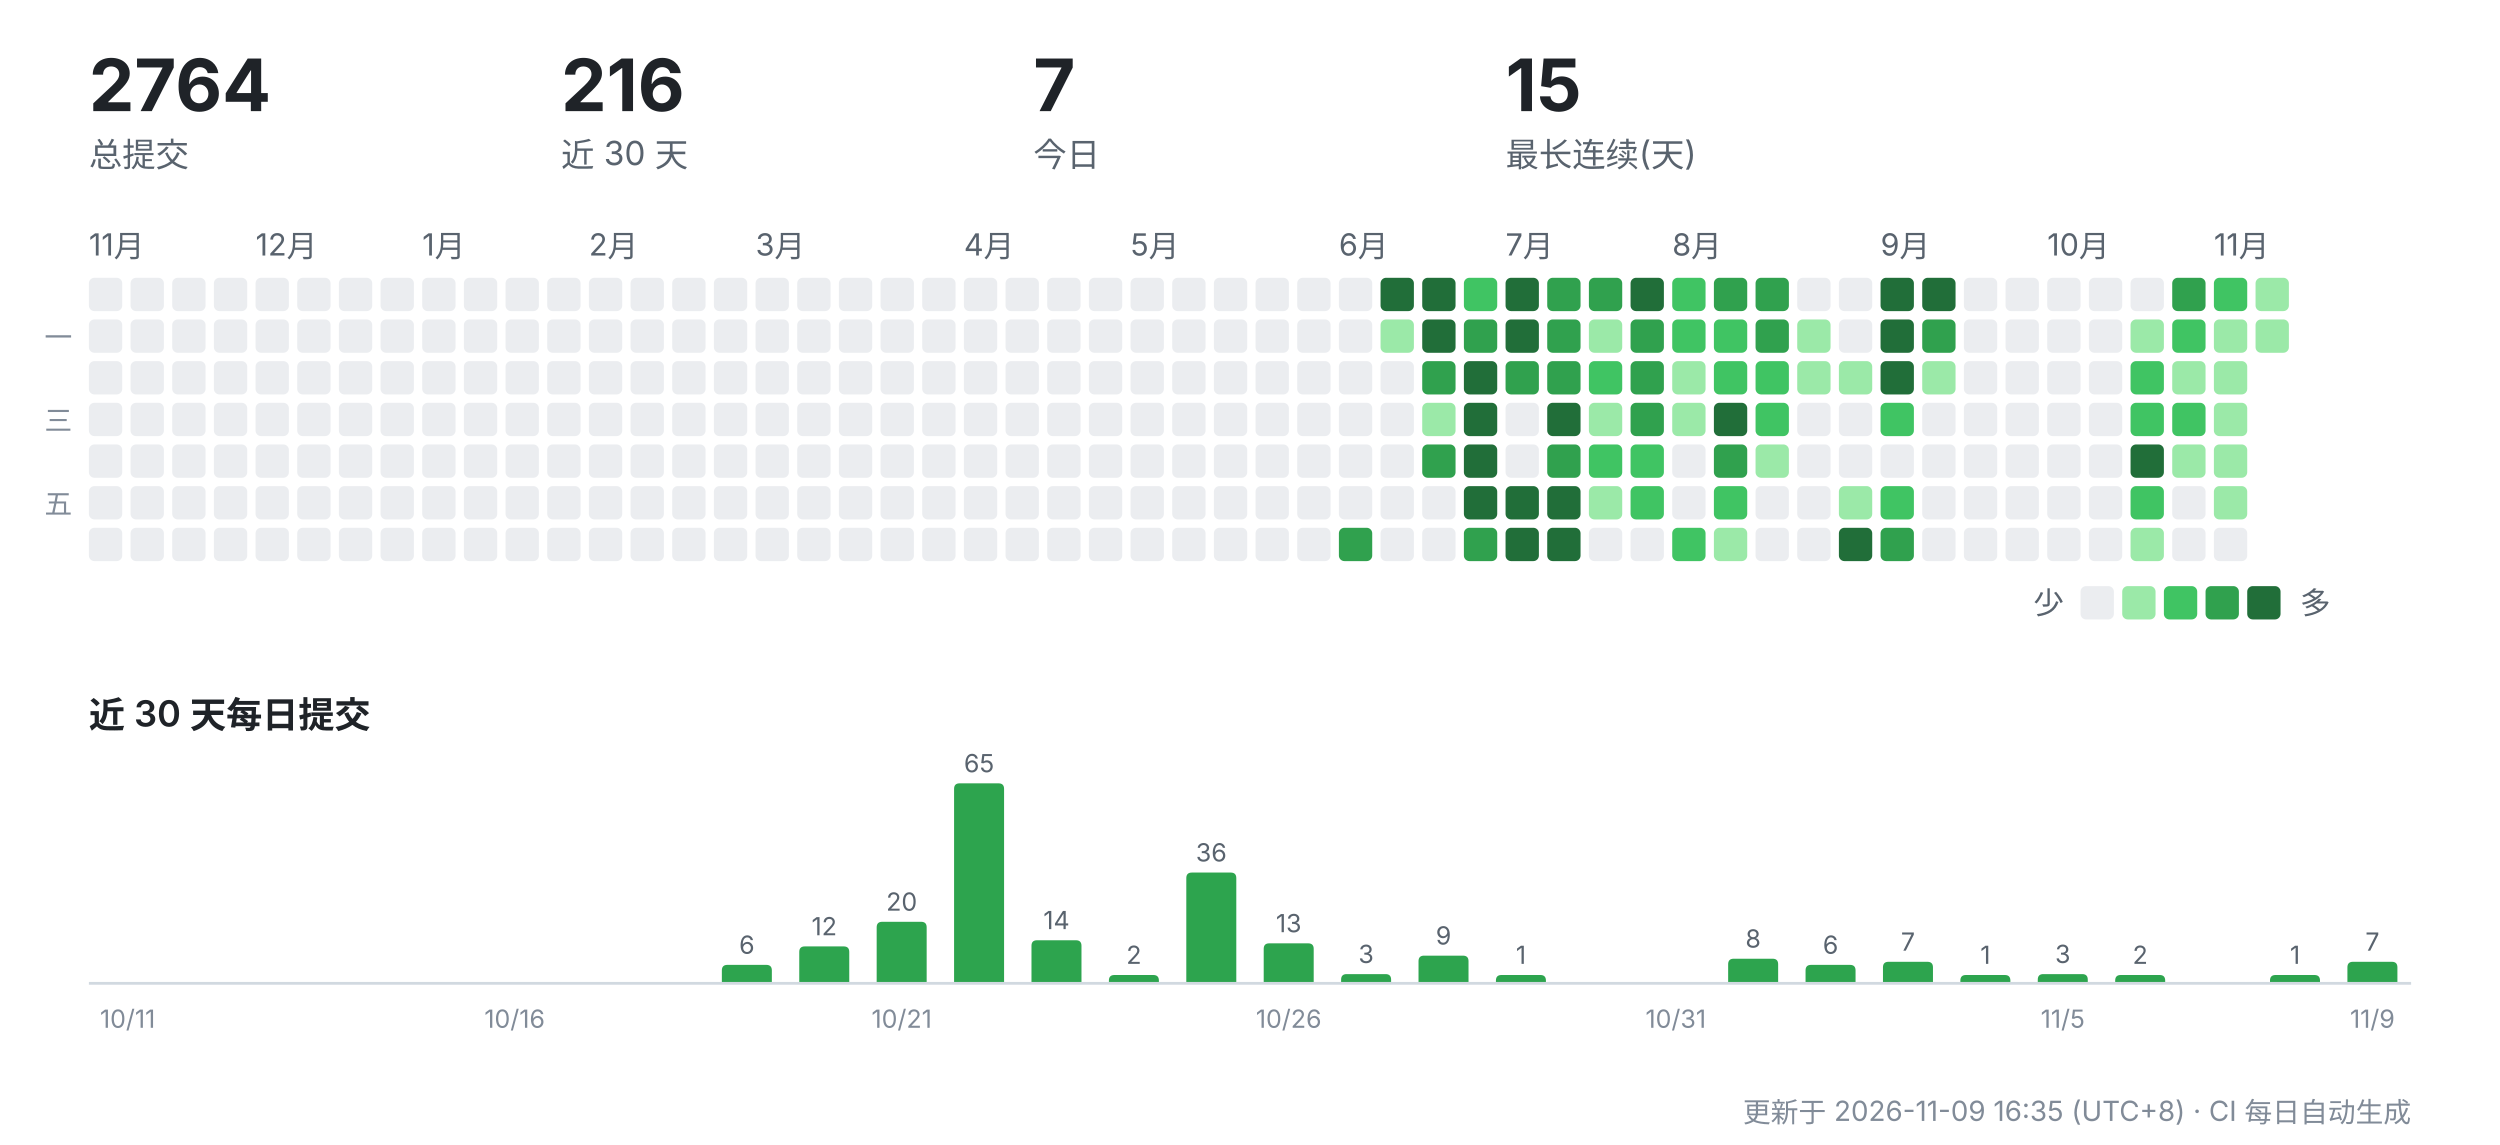
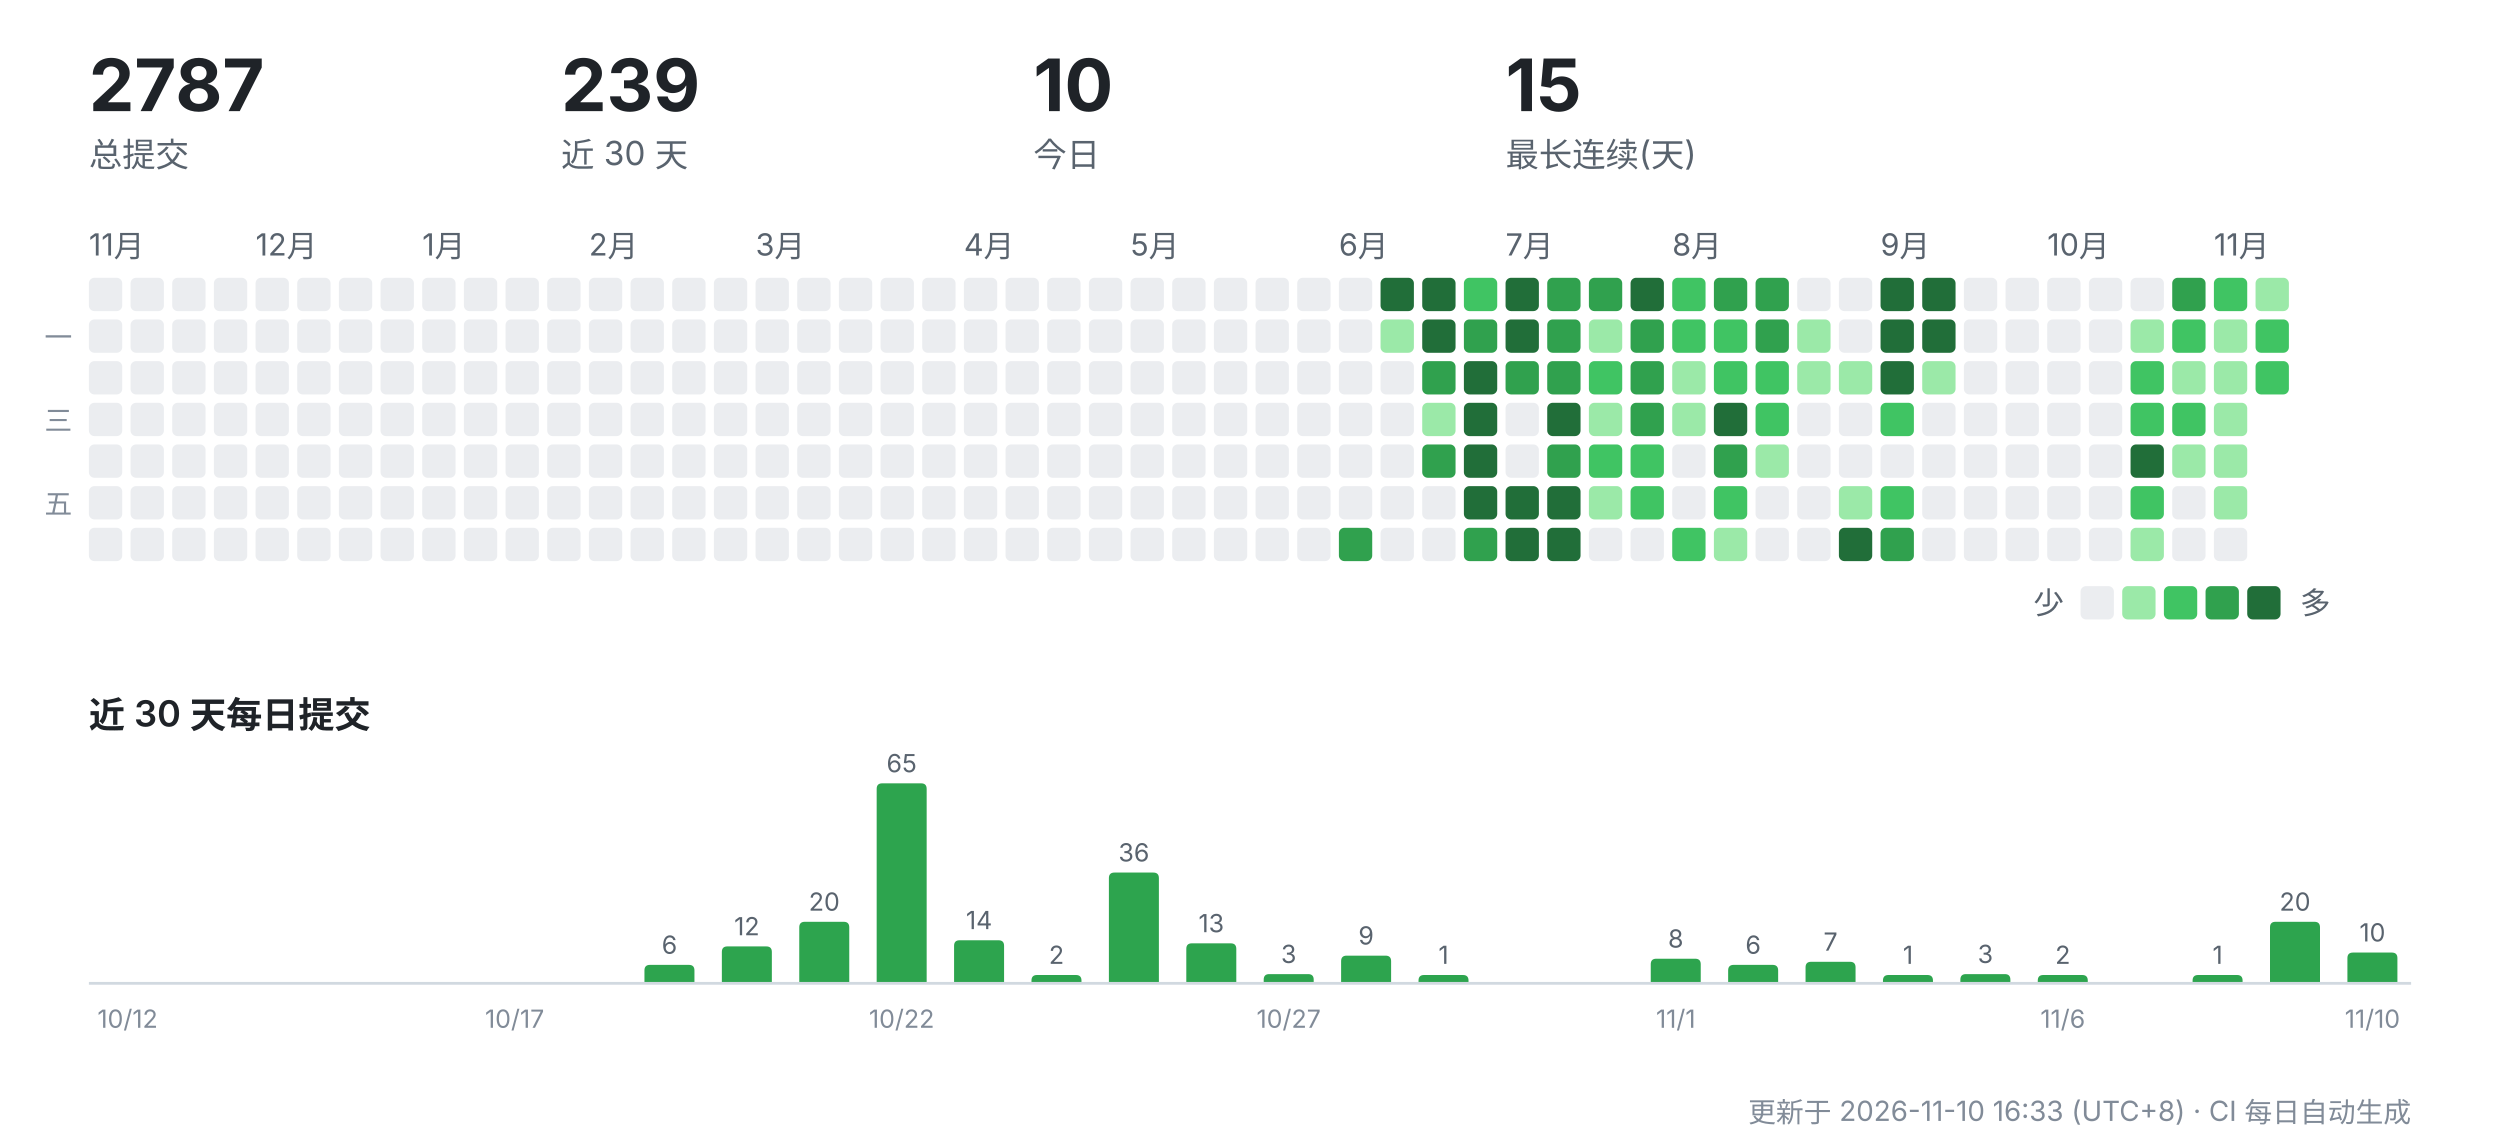
<svg xmlns="http://www.w3.org/2000/svg" width="900" height="412" viewBox="0 0 900 412" role="img" aria-label="CreatorOS 提交活动">
  <g font-family="-apple-system,'Segoe UI','PingFang SC','Hiragino Sans GB','Microsoft YaHei',sans-serif">
-     <text x="32" y="40" font-size="26" font-weight="700" fill="#1f2328">2764</text>
+     <text x="32" y="40" font-size="26" font-weight="700" fill="#1f2328">2787</text>
    <text x="32" y="60" font-size="12" fill="#59636e">总提交</text>
-     <text x="202" y="40" font-size="26" font-weight="700" fill="#1f2328">216</text>
+     <text x="202" y="40" font-size="26" font-weight="700" fill="#1f2328">239</text>
    <text x="202" y="60" font-size="12" fill="#59636e">近 30 天</text>
-     <text x="372" y="40" font-size="26" font-weight="700" fill="#1f2328">7</text>
+     <text x="372" y="40" font-size="26" font-weight="700" fill="#1f2328">10</text>
    <text x="372" y="60" font-size="12" fill="#59636e">今日</text>
    <text x="542" y="40" font-size="26" font-weight="700" fill="#1f2328">15</text>
    <text x="542" y="60" font-size="12" fill="#59636e">最长连续(天)</text>
    <text x="32" y="92" font-size="11" fill="#59636e">11月</text>
    <rect x="32" y="100" width="12" height="12" rx="2" fill="#ebedf0" />
    <rect x="32" y="115" width="12" height="12" rx="2" fill="#ebedf0" />
    <rect x="32" y="130" width="12" height="12" rx="2" fill="#ebedf0" />
    <rect x="32" y="145" width="12" height="12" rx="2" fill="#ebedf0" />
    <rect x="32" y="160" width="12" height="12" rx="2" fill="#ebedf0" />
    <rect x="32" y="175" width="12" height="12" rx="2" fill="#ebedf0" />
    <rect x="32" y="190" width="12" height="12" rx="2" fill="#ebedf0" />
    <rect x="47" y="100" width="12" height="12" rx="2" fill="#ebedf0" />
    <rect x="47" y="115" width="12" height="12" rx="2" fill="#ebedf0" />
    <rect x="47" y="130" width="12" height="12" rx="2" fill="#ebedf0" />
    <rect x="47" y="145" width="12" height="12" rx="2" fill="#ebedf0" />
    <rect x="47" y="160" width="12" height="12" rx="2" fill="#ebedf0" />
    <rect x="47" y="175" width="12" height="12" rx="2" fill="#ebedf0" />
    <rect x="47" y="190" width="12" height="12" rx="2" fill="#ebedf0" />
    <rect x="62" y="100" width="12" height="12" rx="2" fill="#ebedf0" />
    <rect x="62" y="115" width="12" height="12" rx="2" fill="#ebedf0" />
    <rect x="62" y="130" width="12" height="12" rx="2" fill="#ebedf0" />
    <rect x="62" y="145" width="12" height="12" rx="2" fill="#ebedf0" />
    <rect x="62" y="160" width="12" height="12" rx="2" fill="#ebedf0" />
    <rect x="62" y="175" width="12" height="12" rx="2" fill="#ebedf0" />
    <rect x="62" y="190" width="12" height="12" rx="2" fill="#ebedf0" />
    <rect x="77" y="100" width="12" height="12" rx="2" fill="#ebedf0" />
    <rect x="77" y="115" width="12" height="12" rx="2" fill="#ebedf0" />
    <rect x="77" y="130" width="12" height="12" rx="2" fill="#ebedf0" />
    <rect x="77" y="145" width="12" height="12" rx="2" fill="#ebedf0" />
    <rect x="77" y="160" width="12" height="12" rx="2" fill="#ebedf0" />
    <rect x="77" y="175" width="12" height="12" rx="2" fill="#ebedf0" />
    <rect x="77" y="190" width="12" height="12" rx="2" fill="#ebedf0" />
    <text x="92" y="92" font-size="11" fill="#59636e">12月</text>
    <rect x="92" y="100" width="12" height="12" rx="2" fill="#ebedf0" />
    <rect x="92" y="115" width="12" height="12" rx="2" fill="#ebedf0" />
    <rect x="92" y="130" width="12" height="12" rx="2" fill="#ebedf0" />
    <rect x="92" y="145" width="12" height="12" rx="2" fill="#ebedf0" />
    <rect x="92" y="160" width="12" height="12" rx="2" fill="#ebedf0" />
    <rect x="92" y="175" width="12" height="12" rx="2" fill="#ebedf0" />
    <rect x="92" y="190" width="12" height="12" rx="2" fill="#ebedf0" />
    <rect x="107" y="100" width="12" height="12" rx="2" fill="#ebedf0" />
    <rect x="107" y="115" width="12" height="12" rx="2" fill="#ebedf0" />
    <rect x="107" y="130" width="12" height="12" rx="2" fill="#ebedf0" />
    <rect x="107" y="145" width="12" height="12" rx="2" fill="#ebedf0" />
    <rect x="107" y="160" width="12" height="12" rx="2" fill="#ebedf0" />
    <rect x="107" y="175" width="12" height="12" rx="2" fill="#ebedf0" />
    <rect x="107" y="190" width="12" height="12" rx="2" fill="#ebedf0" />
    <rect x="122" y="100" width="12" height="12" rx="2" fill="#ebedf0" />
    <rect x="122" y="115" width="12" height="12" rx="2" fill="#ebedf0" />
    <rect x="122" y="130" width="12" height="12" rx="2" fill="#ebedf0" />
    <rect x="122" y="145" width="12" height="12" rx="2" fill="#ebedf0" />
    <rect x="122" y="160" width="12" height="12" rx="2" fill="#ebedf0" />
    <rect x="122" y="175" width="12" height="12" rx="2" fill="#ebedf0" />
    <rect x="122" y="190" width="12" height="12" rx="2" fill="#ebedf0" />
    <rect x="137" y="100" width="12" height="12" rx="2" fill="#ebedf0" />
    <rect x="137" y="115" width="12" height="12" rx="2" fill="#ebedf0" />
    <rect x="137" y="130" width="12" height="12" rx="2" fill="#ebedf0" />
    <rect x="137" y="145" width="12" height="12" rx="2" fill="#ebedf0" />
    <rect x="137" y="160" width="12" height="12" rx="2" fill="#ebedf0" />
    <rect x="137" y="175" width="12" height="12" rx="2" fill="#ebedf0" />
    <rect x="137" y="190" width="12" height="12" rx="2" fill="#ebedf0" />
    <text x="152" y="92" font-size="11" fill="#59636e">1月</text>
    <rect x="152" y="100" width="12" height="12" rx="2" fill="#ebedf0" />
    <rect x="152" y="115" width="12" height="12" rx="2" fill="#ebedf0" />
    <rect x="152" y="130" width="12" height="12" rx="2" fill="#ebedf0" />
    <rect x="152" y="145" width="12" height="12" rx="2" fill="#ebedf0" />
    <rect x="152" y="160" width="12" height="12" rx="2" fill="#ebedf0" />
    <rect x="152" y="175" width="12" height="12" rx="2" fill="#ebedf0" />
    <rect x="152" y="190" width="12" height="12" rx="2" fill="#ebedf0" />
    <rect x="167" y="100" width="12" height="12" rx="2" fill="#ebedf0" />
    <rect x="167" y="115" width="12" height="12" rx="2" fill="#ebedf0" />
    <rect x="167" y="130" width="12" height="12" rx="2" fill="#ebedf0" />
    <rect x="167" y="145" width="12" height="12" rx="2" fill="#ebedf0" />
    <rect x="167" y="160" width="12" height="12" rx="2" fill="#ebedf0" />
    <rect x="167" y="175" width="12" height="12" rx="2" fill="#ebedf0" />
    <rect x="167" y="190" width="12" height="12" rx="2" fill="#ebedf0" />
    <rect x="182" y="100" width="12" height="12" rx="2" fill="#ebedf0" />
    <rect x="182" y="115" width="12" height="12" rx="2" fill="#ebedf0" />
    <rect x="182" y="130" width="12" height="12" rx="2" fill="#ebedf0" />
    <rect x="182" y="145" width="12" height="12" rx="2" fill="#ebedf0" />
    <rect x="182" y="160" width="12" height="12" rx="2" fill="#ebedf0" />
    <rect x="182" y="175" width="12" height="12" rx="2" fill="#ebedf0" />
    <rect x="182" y="190" width="12" height="12" rx="2" fill="#ebedf0" />
    <rect x="197" y="100" width="12" height="12" rx="2" fill="#ebedf0" />
    <rect x="197" y="115" width="12" height="12" rx="2" fill="#ebedf0" />
    <rect x="197" y="130" width="12" height="12" rx="2" fill="#ebedf0" />
    <rect x="197" y="145" width="12" height="12" rx="2" fill="#ebedf0" />
    <rect x="197" y="160" width="12" height="12" rx="2" fill="#ebedf0" />
    <rect x="197" y="175" width="12" height="12" rx="2" fill="#ebedf0" />
    <rect x="197" y="190" width="12" height="12" rx="2" fill="#ebedf0" />
    <text x="212" y="92" font-size="11" fill="#59636e">2月</text>
    <rect x="212" y="100" width="12" height="12" rx="2" fill="#ebedf0" />
    <rect x="212" y="115" width="12" height="12" rx="2" fill="#ebedf0" />
    <rect x="212" y="130" width="12" height="12" rx="2" fill="#ebedf0" />
    <rect x="212" y="145" width="12" height="12" rx="2" fill="#ebedf0" />
    <rect x="212" y="160" width="12" height="12" rx="2" fill="#ebedf0" />
    <rect x="212" y="175" width="12" height="12" rx="2" fill="#ebedf0" />
    <rect x="212" y="190" width="12" height="12" rx="2" fill="#ebedf0" />
    <rect x="227" y="100" width="12" height="12" rx="2" fill="#ebedf0" />
    <rect x="227" y="115" width="12" height="12" rx="2" fill="#ebedf0" />
    <rect x="227" y="130" width="12" height="12" rx="2" fill="#ebedf0" />
    <rect x="227" y="145" width="12" height="12" rx="2" fill="#ebedf0" />
    <rect x="227" y="160" width="12" height="12" rx="2" fill="#ebedf0" />
    <rect x="227" y="175" width="12" height="12" rx="2" fill="#ebedf0" />
    <rect x="227" y="190" width="12" height="12" rx="2" fill="#ebedf0" />
    <rect x="242" y="100" width="12" height="12" rx="2" fill="#ebedf0" />
    <rect x="242" y="115" width="12" height="12" rx="2" fill="#ebedf0" />
    <rect x="242" y="130" width="12" height="12" rx="2" fill="#ebedf0" />
    <rect x="242" y="145" width="12" height="12" rx="2" fill="#ebedf0" />
    <rect x="242" y="160" width="12" height="12" rx="2" fill="#ebedf0" />
    <rect x="242" y="175" width="12" height="12" rx="2" fill="#ebedf0" />
    <rect x="242" y="190" width="12" height="12" rx="2" fill="#ebedf0" />
    <rect x="257" y="100" width="12" height="12" rx="2" fill="#ebedf0" />
    <rect x="257" y="115" width="12" height="12" rx="2" fill="#ebedf0" />
    <rect x="257" y="130" width="12" height="12" rx="2" fill="#ebedf0" />
    <rect x="257" y="145" width="12" height="12" rx="2" fill="#ebedf0" />
    <rect x="257" y="160" width="12" height="12" rx="2" fill="#ebedf0" />
    <rect x="257" y="175" width="12" height="12" rx="2" fill="#ebedf0" />
    <rect x="257" y="190" width="12" height="12" rx="2" fill="#ebedf0" />
    <text x="272" y="92" font-size="11" fill="#59636e">3月</text>
    <rect x="272" y="100" width="12" height="12" rx="2" fill="#ebedf0" />
    <rect x="272" y="115" width="12" height="12" rx="2" fill="#ebedf0" />
    <rect x="272" y="130" width="12" height="12" rx="2" fill="#ebedf0" />
    <rect x="272" y="145" width="12" height="12" rx="2" fill="#ebedf0" />
    <rect x="272" y="160" width="12" height="12" rx="2" fill="#ebedf0" />
    <rect x="272" y="175" width="12" height="12" rx="2" fill="#ebedf0" />
    <rect x="272" y="190" width="12" height="12" rx="2" fill="#ebedf0" />
    <rect x="287" y="100" width="12" height="12" rx="2" fill="#ebedf0" />
    <rect x="287" y="115" width="12" height="12" rx="2" fill="#ebedf0" />
    <rect x="287" y="130" width="12" height="12" rx="2" fill="#ebedf0" />
    <rect x="287" y="145" width="12" height="12" rx="2" fill="#ebedf0" />
    <rect x="287" y="160" width="12" height="12" rx="2" fill="#ebedf0" />
    <rect x="287" y="175" width="12" height="12" rx="2" fill="#ebedf0" />
    <rect x="287" y="190" width="12" height="12" rx="2" fill="#ebedf0" />
    <rect x="302" y="100" width="12" height="12" rx="2" fill="#ebedf0" />
    <rect x="302" y="115" width="12" height="12" rx="2" fill="#ebedf0" />
    <rect x="302" y="130" width="12" height="12" rx="2" fill="#ebedf0" />
    <rect x="302" y="145" width="12" height="12" rx="2" fill="#ebedf0" />
    <rect x="302" y="160" width="12" height="12" rx="2" fill="#ebedf0" />
    <rect x="302" y="175" width="12" height="12" rx="2" fill="#ebedf0" />
    <rect x="302" y="190" width="12" height="12" rx="2" fill="#ebedf0" />
    <rect x="317" y="100" width="12" height="12" rx="2" fill="#ebedf0" />
    <rect x="317" y="115" width="12" height="12" rx="2" fill="#ebedf0" />
    <rect x="317" y="130" width="12" height="12" rx="2" fill="#ebedf0" />
    <rect x="317" y="145" width="12" height="12" rx="2" fill="#ebedf0" />
    <rect x="317" y="160" width="12" height="12" rx="2" fill="#ebedf0" />
    <rect x="317" y="175" width="12" height="12" rx="2" fill="#ebedf0" />
    <rect x="317" y="190" width="12" height="12" rx="2" fill="#ebedf0" />
    <rect x="332" y="100" width="12" height="12" rx="2" fill="#ebedf0" />
    <rect x="332" y="115" width="12" height="12" rx="2" fill="#ebedf0" />
    <rect x="332" y="130" width="12" height="12" rx="2" fill="#ebedf0" />
    <rect x="332" y="145" width="12" height="12" rx="2" fill="#ebedf0" />
    <rect x="332" y="160" width="12" height="12" rx="2" fill="#ebedf0" />
    <rect x="332" y="175" width="12" height="12" rx="2" fill="#ebedf0" />
    <rect x="332" y="190" width="12" height="12" rx="2" fill="#ebedf0" />
    <text x="347" y="92" font-size="11" fill="#59636e">4月</text>
    <rect x="347" y="100" width="12" height="12" rx="2" fill="#ebedf0" />
    <rect x="347" y="115" width="12" height="12" rx="2" fill="#ebedf0" />
    <rect x="347" y="130" width="12" height="12" rx="2" fill="#ebedf0" />
    <rect x="347" y="145" width="12" height="12" rx="2" fill="#ebedf0" />
    <rect x="347" y="160" width="12" height="12" rx="2" fill="#ebedf0" />
    <rect x="347" y="175" width="12" height="12" rx="2" fill="#ebedf0" />
    <rect x="347" y="190" width="12" height="12" rx="2" fill="#ebedf0" />
    <rect x="362" y="100" width="12" height="12" rx="2" fill="#ebedf0" />
    <rect x="362" y="115" width="12" height="12" rx="2" fill="#ebedf0" />
    <rect x="362" y="130" width="12" height="12" rx="2" fill="#ebedf0" />
    <rect x="362" y="145" width="12" height="12" rx="2" fill="#ebedf0" />
    <rect x="362" y="160" width="12" height="12" rx="2" fill="#ebedf0" />
    <rect x="362" y="175" width="12" height="12" rx="2" fill="#ebedf0" />
    <rect x="362" y="190" width="12" height="12" rx="2" fill="#ebedf0" />
    <rect x="377" y="100" width="12" height="12" rx="2" fill="#ebedf0" />
    <rect x="377" y="115" width="12" height="12" rx="2" fill="#ebedf0" />
    <rect x="377" y="130" width="12" height="12" rx="2" fill="#ebedf0" />
    <rect x="377" y="145" width="12" height="12" rx="2" fill="#ebedf0" />
    <rect x="377" y="160" width="12" height="12" rx="2" fill="#ebedf0" />
    <rect x="377" y="175" width="12" height="12" rx="2" fill="#ebedf0" />
    <rect x="377" y="190" width="12" height="12" rx="2" fill="#ebedf0" />
    <rect x="392" y="100" width="12" height="12" rx="2" fill="#ebedf0" />
    <rect x="392" y="115" width="12" height="12" rx="2" fill="#ebedf0" />
    <rect x="392" y="130" width="12" height="12" rx="2" fill="#ebedf0" />
    <rect x="392" y="145" width="12" height="12" rx="2" fill="#ebedf0" />
    <rect x="392" y="160" width="12" height="12" rx="2" fill="#ebedf0" />
    <rect x="392" y="175" width="12" height="12" rx="2" fill="#ebedf0" />
    <rect x="392" y="190" width="12" height="12" rx="2" fill="#ebedf0" />
    <text x="407" y="92" font-size="11" fill="#59636e">5月</text>
    <rect x="407" y="100" width="12" height="12" rx="2" fill="#ebedf0" />
    <rect x="407" y="115" width="12" height="12" rx="2" fill="#ebedf0" />
    <rect x="407" y="130" width="12" height="12" rx="2" fill="#ebedf0" />
    <rect x="407" y="145" width="12" height="12" rx="2" fill="#ebedf0" />
    <rect x="407" y="160" width="12" height="12" rx="2" fill="#ebedf0" />
    <rect x="407" y="175" width="12" height="12" rx="2" fill="#ebedf0" />
    <rect x="407" y="190" width="12" height="12" rx="2" fill="#ebedf0" />
    <rect x="422" y="100" width="12" height="12" rx="2" fill="#ebedf0" />
    <rect x="422" y="115" width="12" height="12" rx="2" fill="#ebedf0" />
    <rect x="422" y="130" width="12" height="12" rx="2" fill="#ebedf0" />
    <rect x="422" y="145" width="12" height="12" rx="2" fill="#ebedf0" />
    <rect x="422" y="160" width="12" height="12" rx="2" fill="#ebedf0" />
    <rect x="422" y="175" width="12" height="12" rx="2" fill="#ebedf0" />
    <rect x="422" y="190" width="12" height="12" rx="2" fill="#ebedf0" />
    <rect x="437" y="100" width="12" height="12" rx="2" fill="#ebedf0" />
    <rect x="437" y="115" width="12" height="12" rx="2" fill="#ebedf0" />
    <rect x="437" y="130" width="12" height="12" rx="2" fill="#ebedf0" />
    <rect x="437" y="145" width="12" height="12" rx="2" fill="#ebedf0" />
    <rect x="437" y="160" width="12" height="12" rx="2" fill="#ebedf0" />
    <rect x="437" y="175" width="12" height="12" rx="2" fill="#ebedf0" />
    <rect x="437" y="190" width="12" height="12" rx="2" fill="#ebedf0" />
    <rect x="452" y="100" width="12" height="12" rx="2" fill="#ebedf0" />
    <rect x="452" y="115" width="12" height="12" rx="2" fill="#ebedf0" />
    <rect x="452" y="130" width="12" height="12" rx="2" fill="#ebedf0" />
    <rect x="452" y="145" width="12" height="12" rx="2" fill="#ebedf0" />
    <rect x="452" y="160" width="12" height="12" rx="2" fill="#ebedf0" />
    <rect x="452" y="175" width="12" height="12" rx="2" fill="#ebedf0" />
    <rect x="452" y="190" width="12" height="12" rx="2" fill="#ebedf0" />
    <rect x="467" y="100" width="12" height="12" rx="2" fill="#ebedf0" />
    <rect x="467" y="115" width="12" height="12" rx="2" fill="#ebedf0" />
    <rect x="467" y="130" width="12" height="12" rx="2" fill="#ebedf0" />
    <rect x="467" y="145" width="12" height="12" rx="2" fill="#ebedf0" />
    <rect x="467" y="160" width="12" height="12" rx="2" fill="#ebedf0" />
    <rect x="467" y="175" width="12" height="12" rx="2" fill="#ebedf0" />
    <rect x="467" y="190" width="12" height="12" rx="2" fill="#ebedf0" />
    <text x="482" y="92" font-size="11" fill="#59636e">6月</text>
    <rect x="482" y="100" width="12" height="12" rx="2" fill="#ebedf0" />
    <rect x="482" y="115" width="12" height="12" rx="2" fill="#ebedf0" />
    <rect x="482" y="130" width="12" height="12" rx="2" fill="#ebedf0" />
    <rect x="482" y="145" width="12" height="12" rx="2" fill="#ebedf0" />
    <rect x="482" y="160" width="12" height="12" rx="2" fill="#ebedf0" />
    <rect x="482" y="175" width="12" height="12" rx="2" fill="#ebedf0" />
    <rect x="482" y="190" width="12" height="12" rx="2" fill="#30a14e" />
    <rect x="497" y="100" width="12" height="12" rx="2" fill="#216e39" />
    <rect x="497" y="115" width="12" height="12" rx="2" fill="#9be9a8" />
    <rect x="497" y="130" width="12" height="12" rx="2" fill="#ebedf0" />
    <rect x="497" y="145" width="12" height="12" rx="2" fill="#ebedf0" />
    <rect x="497" y="160" width="12" height="12" rx="2" fill="#ebedf0" />
    <rect x="497" y="175" width="12" height="12" rx="2" fill="#ebedf0" />
    <rect x="497" y="190" width="12" height="12" rx="2" fill="#ebedf0" />
    <rect x="512" y="100" width="12" height="12" rx="2" fill="#216e39" />
    <rect x="512" y="115" width="12" height="12" rx="2" fill="#216e39" />
    <rect x="512" y="130" width="12" height="12" rx="2" fill="#30a14e" />
    <rect x="512" y="145" width="12" height="12" rx="2" fill="#9be9a8" />
    <rect x="512" y="160" width="12" height="12" rx="2" fill="#30a14e" />
    <rect x="512" y="175" width="12" height="12" rx="2" fill="#ebedf0" />
    <rect x="512" y="190" width="12" height="12" rx="2" fill="#ebedf0" />
    <rect x="527" y="100" width="12" height="12" rx="2" fill="#40c463" />
    <rect x="527" y="115" width="12" height="12" rx="2" fill="#30a14e" />
    <rect x="527" y="130" width="12" height="12" rx="2" fill="#216e39" />
    <rect x="527" y="145" width="12" height="12" rx="2" fill="#216e39" />
    <rect x="527" y="160" width="12" height="12" rx="2" fill="#216e39" />
    <rect x="527" y="175" width="12" height="12" rx="2" fill="#216e39" />
    <rect x="527" y="190" width="12" height="12" rx="2" fill="#30a14e" />
    <text x="542" y="92" font-size="11" fill="#59636e">7月</text>
    <rect x="542" y="100" width="12" height="12" rx="2" fill="#216e39" />
    <rect x="542" y="115" width="12" height="12" rx="2" fill="#216e39" />
    <rect x="542" y="130" width="12" height="12" rx="2" fill="#30a14e" />
    <rect x="542" y="145" width="12" height="12" rx="2" fill="#ebedf0" />
    <rect x="542" y="160" width="12" height="12" rx="2" fill="#ebedf0" />
    <rect x="542" y="175" width="12" height="12" rx="2" fill="#216e39" />
    <rect x="542" y="190" width="12" height="12" rx="2" fill="#216e39" />
    <rect x="557" y="100" width="12" height="12" rx="2" fill="#30a14e" />
    <rect x="557" y="115" width="12" height="12" rx="2" fill="#30a14e" />
    <rect x="557" y="130" width="12" height="12" rx="2" fill="#30a14e" />
    <rect x="557" y="145" width="12" height="12" rx="2" fill="#216e39" />
    <rect x="557" y="160" width="12" height="12" rx="2" fill="#30a14e" />
    <rect x="557" y="175" width="12" height="12" rx="2" fill="#216e39" />
    <rect x="557" y="190" width="12" height="12" rx="2" fill="#216e39" />
    <rect x="572" y="100" width="12" height="12" rx="2" fill="#30a14e" />
    <rect x="572" y="115" width="12" height="12" rx="2" fill="#9be9a8" />
    <rect x="572" y="130" width="12" height="12" rx="2" fill="#40c463" />
    <rect x="572" y="145" width="12" height="12" rx="2" fill="#9be9a8" />
    <rect x="572" y="160" width="12" height="12" rx="2" fill="#40c463" />
    <rect x="572" y="175" width="12" height="12" rx="2" fill="#9be9a8" />
    <rect x="572" y="190" width="12" height="12" rx="2" fill="#ebedf0" />
    <rect x="587" y="100" width="12" height="12" rx="2" fill="#216e39" />
    <rect x="587" y="115" width="12" height="12" rx="2" fill="#30a14e" />
    <rect x="587" y="130" width="12" height="12" rx="2" fill="#30a14e" />
    <rect x="587" y="145" width="12" height="12" rx="2" fill="#30a14e" />
    <rect x="587" y="160" width="12" height="12" rx="2" fill="#40c463" />
    <rect x="587" y="175" width="12" height="12" rx="2" fill="#40c463" />
    <rect x="587" y="190" width="12" height="12" rx="2" fill="#ebedf0" />
    <text x="602" y="92" font-size="11" fill="#59636e">8月</text>
    <rect x="602" y="100" width="12" height="12" rx="2" fill="#40c463" />
    <rect x="602" y="115" width="12" height="12" rx="2" fill="#40c463" />
    <rect x="602" y="130" width="12" height="12" rx="2" fill="#9be9a8" />
    <rect x="602" y="145" width="12" height="12" rx="2" fill="#9be9a8" />
    <rect x="602" y="160" width="12" height="12" rx="2" fill="#ebedf0" />
    <rect x="602" y="175" width="12" height="12" rx="2" fill="#ebedf0" />
    <rect x="602" y="190" width="12" height="12" rx="2" fill="#40c463" />
    <rect x="617" y="100" width="12" height="12" rx="2" fill="#30a14e" />
    <rect x="617" y="115" width="12" height="12" rx="2" fill="#40c463" />
    <rect x="617" y="130" width="12" height="12" rx="2" fill="#40c463" />
    <rect x="617" y="145" width="12" height="12" rx="2" fill="#216e39" />
    <rect x="617" y="160" width="12" height="12" rx="2" fill="#30a14e" />
    <rect x="617" y="175" width="12" height="12" rx="2" fill="#40c463" />
    <rect x="617" y="190" width="12" height="12" rx="2" fill="#9be9a8" />
    <rect x="632" y="100" width="12" height="12" rx="2" fill="#30a14e" />
    <rect x="632" y="115" width="12" height="12" rx="2" fill="#30a14e" />
    <rect x="632" y="130" width="12" height="12" rx="2" fill="#40c463" />
    <rect x="632" y="145" width="12" height="12" rx="2" fill="#40c463" />
    <rect x="632" y="160" width="12" height="12" rx="2" fill="#9be9a8" />
    <rect x="632" y="175" width="12" height="12" rx="2" fill="#ebedf0" />
    <rect x="632" y="190" width="12" height="12" rx="2" fill="#ebedf0" />
    <rect x="647" y="100" width="12" height="12" rx="2" fill="#ebedf0" />
    <rect x="647" y="115" width="12" height="12" rx="2" fill="#9be9a8" />
    <rect x="647" y="130" width="12" height="12" rx="2" fill="#9be9a8" />
    <rect x="647" y="145" width="12" height="12" rx="2" fill="#ebedf0" />
    <rect x="647" y="160" width="12" height="12" rx="2" fill="#ebedf0" />
    <rect x="647" y="175" width="12" height="12" rx="2" fill="#ebedf0" />
    <rect x="647" y="190" width="12" height="12" rx="2" fill="#ebedf0" />
    <rect x="662" y="100" width="12" height="12" rx="2" fill="#ebedf0" />
    <rect x="662" y="115" width="12" height="12" rx="2" fill="#ebedf0" />
    <rect x="662" y="130" width="12" height="12" rx="2" fill="#9be9a8" />
    <rect x="662" y="145" width="12" height="12" rx="2" fill="#ebedf0" />
    <rect x="662" y="160" width="12" height="12" rx="2" fill="#ebedf0" />
    <rect x="662" y="175" width="12" height="12" rx="2" fill="#9be9a8" />
    <rect x="662" y="190" width="12" height="12" rx="2" fill="#216e39" />
    <text x="677" y="92" font-size="11" fill="#59636e">9月</text>
    <rect x="677" y="100" width="12" height="12" rx="2" fill="#216e39" />
    <rect x="677" y="115" width="12" height="12" rx="2" fill="#216e39" />
    <rect x="677" y="130" width="12" height="12" rx="2" fill="#216e39" />
    <rect x="677" y="145" width="12" height="12" rx="2" fill="#40c463" />
    <rect x="677" y="160" width="12" height="12" rx="2" fill="#ebedf0" />
    <rect x="677" y="175" width="12" height="12" rx="2" fill="#40c463" />
    <rect x="677" y="190" width="12" height="12" rx="2" fill="#30a14e" />
    <rect x="692" y="100" width="12" height="12" rx="2" fill="#216e39" />
-     <rect x="692" y="115" width="12" height="12" rx="2" fill="#30a14e" />
+     <rect x="692" y="115" width="12" height="12" rx="2" fill="#216e39" />
    <rect x="692" y="130" width="12" height="12" rx="2" fill="#9be9a8" />
    <rect x="692" y="145" width="12" height="12" rx="2" fill="#ebedf0" />
    <rect x="692" y="160" width="12" height="12" rx="2" fill="#ebedf0" />
    <rect x="692" y="175" width="12" height="12" rx="2" fill="#ebedf0" />
    <rect x="692" y="190" width="12" height="12" rx="2" fill="#ebedf0" />
    <rect x="707" y="100" width="12" height="12" rx="2" fill="#ebedf0" />
    <rect x="707" y="115" width="12" height="12" rx="2" fill="#ebedf0" />
    <rect x="707" y="130" width="12" height="12" rx="2" fill="#ebedf0" />
    <rect x="707" y="145" width="12" height="12" rx="2" fill="#ebedf0" />
    <rect x="707" y="160" width="12" height="12" rx="2" fill="#ebedf0" />
    <rect x="707" y="175" width="12" height="12" rx="2" fill="#ebedf0" />
    <rect x="707" y="190" width="12" height="12" rx="2" fill="#ebedf0" />
    <rect x="722" y="100" width="12" height="12" rx="2" fill="#ebedf0" />
    <rect x="722" y="115" width="12" height="12" rx="2" fill="#ebedf0" />
    <rect x="722" y="130" width="12" height="12" rx="2" fill="#ebedf0" />
    <rect x="722" y="145" width="12" height="12" rx="2" fill="#ebedf0" />
    <rect x="722" y="160" width="12" height="12" rx="2" fill="#ebedf0" />
    <rect x="722" y="175" width="12" height="12" rx="2" fill="#ebedf0" />
    <rect x="722" y="190" width="12" height="12" rx="2" fill="#ebedf0" />
    <text x="737" y="92" font-size="11" fill="#59636e">10月</text>
    <rect x="737" y="100" width="12" height="12" rx="2" fill="#ebedf0" />
    <rect x="737" y="115" width="12" height="12" rx="2" fill="#ebedf0" />
    <rect x="737" y="130" width="12" height="12" rx="2" fill="#ebedf0" />
    <rect x="737" y="145" width="12" height="12" rx="2" fill="#ebedf0" />
    <rect x="737" y="160" width="12" height="12" rx="2" fill="#ebedf0" />
    <rect x="737" y="175" width="12" height="12" rx="2" fill="#ebedf0" />
    <rect x="737" y="190" width="12" height="12" rx="2" fill="#ebedf0" />
    <rect x="752" y="100" width="12" height="12" rx="2" fill="#ebedf0" />
    <rect x="752" y="115" width="12" height="12" rx="2" fill="#ebedf0" />
    <rect x="752" y="130" width="12" height="12" rx="2" fill="#ebedf0" />
    <rect x="752" y="145" width="12" height="12" rx="2" fill="#ebedf0" />
    <rect x="752" y="160" width="12" height="12" rx="2" fill="#ebedf0" />
    <rect x="752" y="175" width="12" height="12" rx="2" fill="#ebedf0" />
    <rect x="752" y="190" width="12" height="12" rx="2" fill="#ebedf0" />
    <rect x="767" y="100" width="12" height="12" rx="2" fill="#ebedf0" />
    <rect x="767" y="115" width="12" height="12" rx="2" fill="#9be9a8" />
    <rect x="767" y="130" width="12" height="12" rx="2" fill="#40c463" />
    <rect x="767" y="145" width="12" height="12" rx="2" fill="#40c463" />
    <rect x="767" y="160" width="12" height="12" rx="2" fill="#216e39" />
    <rect x="767" y="175" width="12" height="12" rx="2" fill="#40c463" />
    <rect x="767" y="190" width="12" height="12" rx="2" fill="#9be9a8" />
    <rect x="782" y="100" width="12" height="12" rx="2" fill="#30a14e" />
    <rect x="782" y="115" width="12" height="12" rx="2" fill="#40c463" />
    <rect x="782" y="130" width="12" height="12" rx="2" fill="#9be9a8" />
    <rect x="782" y="145" width="12" height="12" rx="2" fill="#40c463" />
    <rect x="782" y="160" width="12" height="12" rx="2" fill="#9be9a8" />
    <rect x="782" y="175" width="12" height="12" rx="2" fill="#ebedf0" />
    <rect x="782" y="190" width="12" height="12" rx="2" fill="#ebedf0" />
    <text x="797" y="92" font-size="11" fill="#59636e">11月</text>
    <rect x="797" y="100" width="12" height="12" rx="2" fill="#40c463" />
    <rect x="797" y="115" width="12" height="12" rx="2" fill="#9be9a8" />
    <rect x="797" y="130" width="12" height="12" rx="2" fill="#9be9a8" />
    <rect x="797" y="145" width="12" height="12" rx="2" fill="#9be9a8" />
    <rect x="797" y="160" width="12" height="12" rx="2" fill="#9be9a8" />
    <rect x="797" y="175" width="12" height="12" rx="2" fill="#9be9a8" />
    <rect x="797" y="190" width="12" height="12" rx="2" fill="#ebedf0" />
    <rect x="812" y="100" width="12" height="12" rx="2" fill="#9be9a8" />
-     <rect x="812" y="115" width="12" height="12" rx="2" fill="#9be9a8" />
+     <rect x="812" y="115" width="12" height="12" rx="2" fill="#40c463" />
+     <rect x="812" y="130" width="12" height="12" rx="2" fill="#40c463" />
    <text x="26" y="125" font-size="10" fill="#818b98" text-anchor="end">一</text>
    <text x="26" y="155" font-size="10" fill="#818b98" text-anchor="end">三</text>
    <text x="26" y="185" font-size="10" fill="#818b98" text-anchor="end">五</text>
    <text x="743" y="221" font-size="11" fill="#59636e" text-anchor="end">少</text>
    <rect x="749" y="211" width="12" height="12" rx="2" fill="#ebedf0" />
    <rect x="764" y="211" width="12" height="12" rx="2" fill="#9be9a8" />
    <rect x="779" y="211" width="12" height="12" rx="2" fill="#40c463" />
    <rect x="794" y="211" width="12" height="12" rx="2" fill="#30a14e" />
    <rect x="809" y="211" width="12" height="12" rx="2" fill="#216e39" />
    <text x="828" y="221" font-size="11" fill="#59636e">多</text>
    <text x="32" y="262" font-size="13" font-weight="600" fill="#1f2328">近 30 天每日提交</text>
-     <text x="45.933" y="370" font-size="9" fill="#818b98" text-anchor="middle">10/11</text>
-     <text x="185.267" y="370" font-size="9" fill="#818b98" text-anchor="middle">10/16</text>
-     <path d="M259.867 354 v-4.646 q0 -2 2 -2 h14 q2 0 2 2 v4.646 z" fill="#2da44e" />
-     <text x="268.867" y="343.354" font-size="9" fill="#59636e" text-anchor="middle">6</text>
-     <path d="M287.733 354 v-11.292 q0 -2 2 -2 h14 q2 0 2 2 v11.292 z" fill="#2da44e" />
-     <text x="296.733" y="336.708" font-size="9" fill="#59636e" text-anchor="middle">12</text>
-     <path d="M315.6 354 v-20.154 q0 -2 2 -2 h14 q2 0 2 2 v20.154 z" fill="#2da44e" />
-     <text x="324.6" y="327.846" font-size="9" fill="#59636e" text-anchor="middle">20</text>
-     <text x="324.6" y="370" font-size="9" fill="#818b98" text-anchor="middle">10/21</text>
-     <path d="M343.467 354 v-70 q0 -2 2 -2 h14 q2 0 2 2 v70 z" fill="#2da44e" />
-     <text x="352.467" y="278" font-size="9" fill="#59636e" text-anchor="middle">65</text>
-     <path d="M371.333 354 v-13.508 q0 -2 2 -2 h14 q2 0 2 2 v13.508 z" fill="#2da44e" />
-     <text x="380.333" y="334.492" font-size="9" fill="#59636e" text-anchor="middle">14</text>
-     <path d="M399.2 354 v-1 q0 -2 2 -2 h14 q2 0 2 2 v1 z" fill="#2da44e" />
-     <text x="408.2" y="347" font-size="9" fill="#59636e" text-anchor="middle">2</text>
-     <path d="M427.067 354 v-37.877 q0 -2 2 -2 h14 q2 0 2 2 v37.877 z" fill="#2da44e" />
-     <text x="436.067" y="310.123" font-size="9" fill="#59636e" text-anchor="middle">36</text>
-     <path d="M454.933 354 v-12.4 q0 -2 2 -2 h14 q2 0 2 2 v12.4 z" fill="#2da44e" />
-     <text x="463.933" y="335.6" font-size="9" fill="#59636e" text-anchor="middle">13</text>
-     <text x="463.933" y="370" font-size="9" fill="#818b98" text-anchor="middle">10/26</text>
-     <path d="M482.8 354 v-1.323 q0 -2 2 -2 h14 q2 0 2 2 v1.323 z" fill="#2da44e" />
-     <text x="491.8" y="346.677" font-size="9" fill="#59636e" text-anchor="middle">3</text>
-     <path d="M510.667 354 v-7.969 q0 -2 2 -2 h14 q2 0 2 2 v7.969 z" fill="#2da44e" />
-     <text x="519.667" y="340.031" font-size="9" fill="#59636e" text-anchor="middle">9</text>
-     <path d="M538.533 354 v-1 q0 -2 2 -2 h14 q2 0 2 2 v1 z" fill="#2da44e" />
-     <text x="547.533" y="347" font-size="9" fill="#59636e" text-anchor="middle">1</text>
-     <text x="603.267" y="370" font-size="9" fill="#818b98" text-anchor="middle">10/31</text>
-     <path d="M622.133 354 v-6.862 q0 -2 2 -2 h14 q2 0 2 2 v6.862 z" fill="#2da44e" />
-     <text x="631.133" y="341.138" font-size="9" fill="#59636e" text-anchor="middle">8</text>
-     <path d="M650 354 v-4.646 q0 -2 2 -2 h14 q2 0 2 2 v4.646 z" fill="#2da44e" />
-     <text x="659" y="343.354" font-size="9" fill="#59636e" text-anchor="middle">6</text>
-     <path d="M677.867 354 v-5.754 q0 -2 2 -2 h14 q2 0 2 2 v5.754 z" fill="#2da44e" />
-     <text x="686.867" y="342.246" font-size="9" fill="#59636e" text-anchor="middle">7</text>
-     <path d="M705.733 354 v-1 q0 -2 2 -2 h14 q2 0 2 2 v1 z" fill="#2da44e" />
-     <text x="714.733" y="347" font-size="9" fill="#59636e" text-anchor="middle">1</text>
-     <path d="M733.6 354 v-1.323 q0 -2 2 -2 h14 q2 0 2 2 v1.323 z" fill="#2da44e" />
-     <text x="742.6" y="346.677" font-size="9" fill="#59636e" text-anchor="middle">3</text>
-     <text x="742.6" y="370" font-size="9" fill="#818b98" text-anchor="middle">11/5</text>
-     <path d="M761.467 354 v-1 q0 -2 2 -2 h14 q2 0 2 2 v1 z" fill="#2da44e" />
-     <text x="770.467" y="347" font-size="9" fill="#59636e" text-anchor="middle">2</text>
-     <path d="M817.2 354 v-1 q0 -2 2 -2 h14 q2 0 2 2 v1 z" fill="#2da44e" />
-     <text x="826.2" y="347" font-size="9" fill="#59636e" text-anchor="middle">1</text>
-     <path d="M845.067 354 v-5.754 q0 -2 2 -2 h14 q2 0 2 2 v5.754 z" fill="#2da44e" />
-     <text x="854.067" y="342.246" font-size="9" fill="#59636e" text-anchor="middle">7</text>
-     <text x="854.067" y="370" font-size="9" fill="#818b98" text-anchor="middle">11/9</text>
+     <text x="45.933" y="370" font-size="9" fill="#818b98" text-anchor="middle">10/12</text>
+     <text x="185.267" y="370" font-size="9" fill="#818b98" text-anchor="middle">10/17</text>
+     <path d="M232 354 v-4.646 q0 -2 2 -2 h14 q2 0 2 2 v4.646 z" fill="#2da44e" />
+     <text x="241" y="343.354" font-size="9" fill="#59636e" text-anchor="middle">6</text>
+     <path d="M259.867 354 v-11.292 q0 -2 2 -2 h14 q2 0 2 2 v11.292 z" fill="#2da44e" />
+     <text x="268.867" y="336.708" font-size="9" fill="#59636e" text-anchor="middle">12</text>
+     <path d="M287.733 354 v-20.154 q0 -2 2 -2 h14 q2 0 2 2 v20.154 z" fill="#2da44e" />
+     <text x="296.733" y="327.846" font-size="9" fill="#59636e" text-anchor="middle">20</text>
+     <path d="M315.6 354 v-70 q0 -2 2 -2 h14 q2 0 2 2 v70 z" fill="#2da44e" />
+     <text x="324.6" y="278" font-size="9" fill="#59636e" text-anchor="middle">65</text>
+     <text x="324.6" y="370" font-size="9" fill="#818b98" text-anchor="middle">10/22</text>
+     <path d="M343.467 354 v-13.508 q0 -2 2 -2 h14 q2 0 2 2 v13.508 z" fill="#2da44e" />
+     <text x="352.467" y="334.492" font-size="9" fill="#59636e" text-anchor="middle">14</text>
+     <path d="M371.333 354 v-1 q0 -2 2 -2 h14 q2 0 2 2 v1 z" fill="#2da44e" />
+     <text x="380.333" y="347" font-size="9" fill="#59636e" text-anchor="middle">2</text>
+     <path d="M399.2 354 v-37.877 q0 -2 2 -2 h14 q2 0 2 2 v37.877 z" fill="#2da44e" />
+     <text x="408.2" y="310.123" font-size="9" fill="#59636e" text-anchor="middle">36</text>
+     <path d="M427.067 354 v-12.4 q0 -2 2 -2 h14 q2 0 2 2 v12.4 z" fill="#2da44e" />
+     <text x="436.067" y="335.6" font-size="9" fill="#59636e" text-anchor="middle">13</text>
+     <path d="M454.933 354 v-1.323 q0 -2 2 -2 h14 q2 0 2 2 v1.323 z" fill="#2da44e" />
+     <text x="463.933" y="346.677" font-size="9" fill="#59636e" text-anchor="middle">3</text>
+     <text x="463.933" y="370" font-size="9" fill="#818b98" text-anchor="middle">10/27</text>
+     <path d="M482.8 354 v-7.969 q0 -2 2 -2 h14 q2 0 2 2 v7.969 z" fill="#2da44e" />
+     <text x="491.8" y="340.031" font-size="9" fill="#59636e" text-anchor="middle">9</text>
+     <path d="M510.667 354 v-1 q0 -2 2 -2 h14 q2 0 2 2 v1 z" fill="#2da44e" />
+     <text x="519.667" y="347" font-size="9" fill="#59636e" text-anchor="middle">1</text>
+     <path d="M594.267 354 v-6.862 q0 -2 2 -2 h14 q2 0 2 2 v6.862 z" fill="#2da44e" />
+     <text x="603.267" y="341.138" font-size="9" fill="#59636e" text-anchor="middle">8</text>
+     <text x="603.267" y="370" font-size="9" fill="#818b98" text-anchor="middle">11/1</text>
+     <path d="M622.133 354 v-4.646 q0 -2 2 -2 h14 q2 0 2 2 v4.646 z" fill="#2da44e" />
+     <text x="631.133" y="343.354" font-size="9" fill="#59636e" text-anchor="middle">6</text>
+     <path d="M650 354 v-5.754 q0 -2 2 -2 h14 q2 0 2 2 v5.754 z" fill="#2da44e" />
+     <text x="659" y="342.246" font-size="9" fill="#59636e" text-anchor="middle">7</text>
+     <path d="M677.867 354 v-1 q0 -2 2 -2 h14 q2 0 2 2 v1 z" fill="#2da44e" />
+     <text x="686.867" y="347" font-size="9" fill="#59636e" text-anchor="middle">1</text>
+     <path d="M705.733 354 v-1.323 q0 -2 2 -2 h14 q2 0 2 2 v1.323 z" fill="#2da44e" />
+     <text x="714.733" y="346.677" font-size="9" fill="#59636e" text-anchor="middle">3</text>
+     <path d="M733.6 354 v-1 q0 -2 2 -2 h14 q2 0 2 2 v1 z" fill="#2da44e" />
+     <text x="742.6" y="347" font-size="9" fill="#59636e" text-anchor="middle">2</text>
+     <text x="742.6" y="370" font-size="9" fill="#818b98" text-anchor="middle">11/6</text>
+     <path d="M789.333 354 v-1 q0 -2 2 -2 h14 q2 0 2 2 v1 z" fill="#2da44e" />
+     <text x="798.333" y="347" font-size="9" fill="#59636e" text-anchor="middle">1</text>
+     <path d="M817.2 354 v-20.154 q0 -2 2 -2 h14 q2 0 2 2 v20.154 z" fill="#2da44e" />
+     <text x="826.2" y="327.846" font-size="9" fill="#59636e" text-anchor="middle">20</text>
+     <path d="M845.067 354 v-9.077 q0 -2 2 -2 h14 q2 0 2 2 v9.077 z" fill="#2da44e" />
+     <text x="854.067" y="338.923" font-size="9" fill="#59636e" text-anchor="middle">10</text>
+     <text x="854.067" y="370" font-size="9" fill="#818b98" text-anchor="middle">11/10</text>
    <line x1="32" y1="354" x2="868" y2="354" stroke="#d1d9e0" stroke-width="1" />
-     <text x="868" y="404" font-size="10" fill="#818b98" text-anchor="end">更新于 2026-11-09 16:35 (UTC+8) · CI 每日自动生成</text>
+     <text x="868" y="404" font-size="10" fill="#818b98" text-anchor="end">更新于 2026-11-10 16:33 (UTC+8) · CI 每日自动生成</text>
  </g>
</svg>
